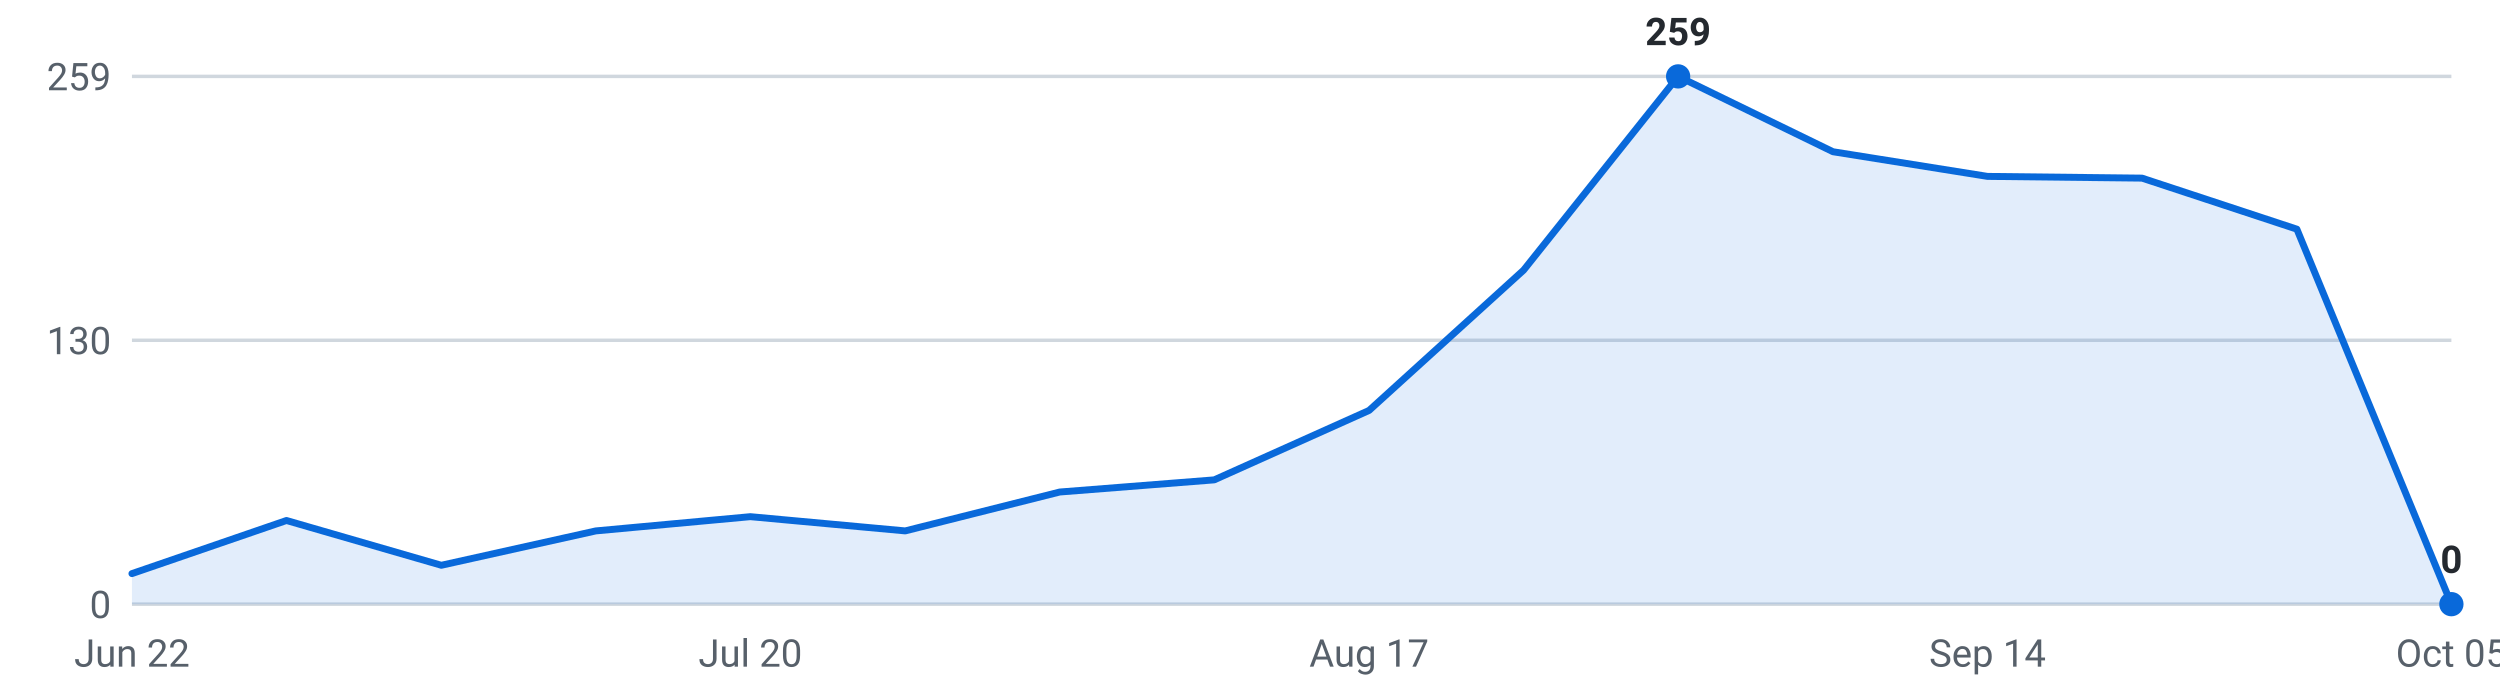
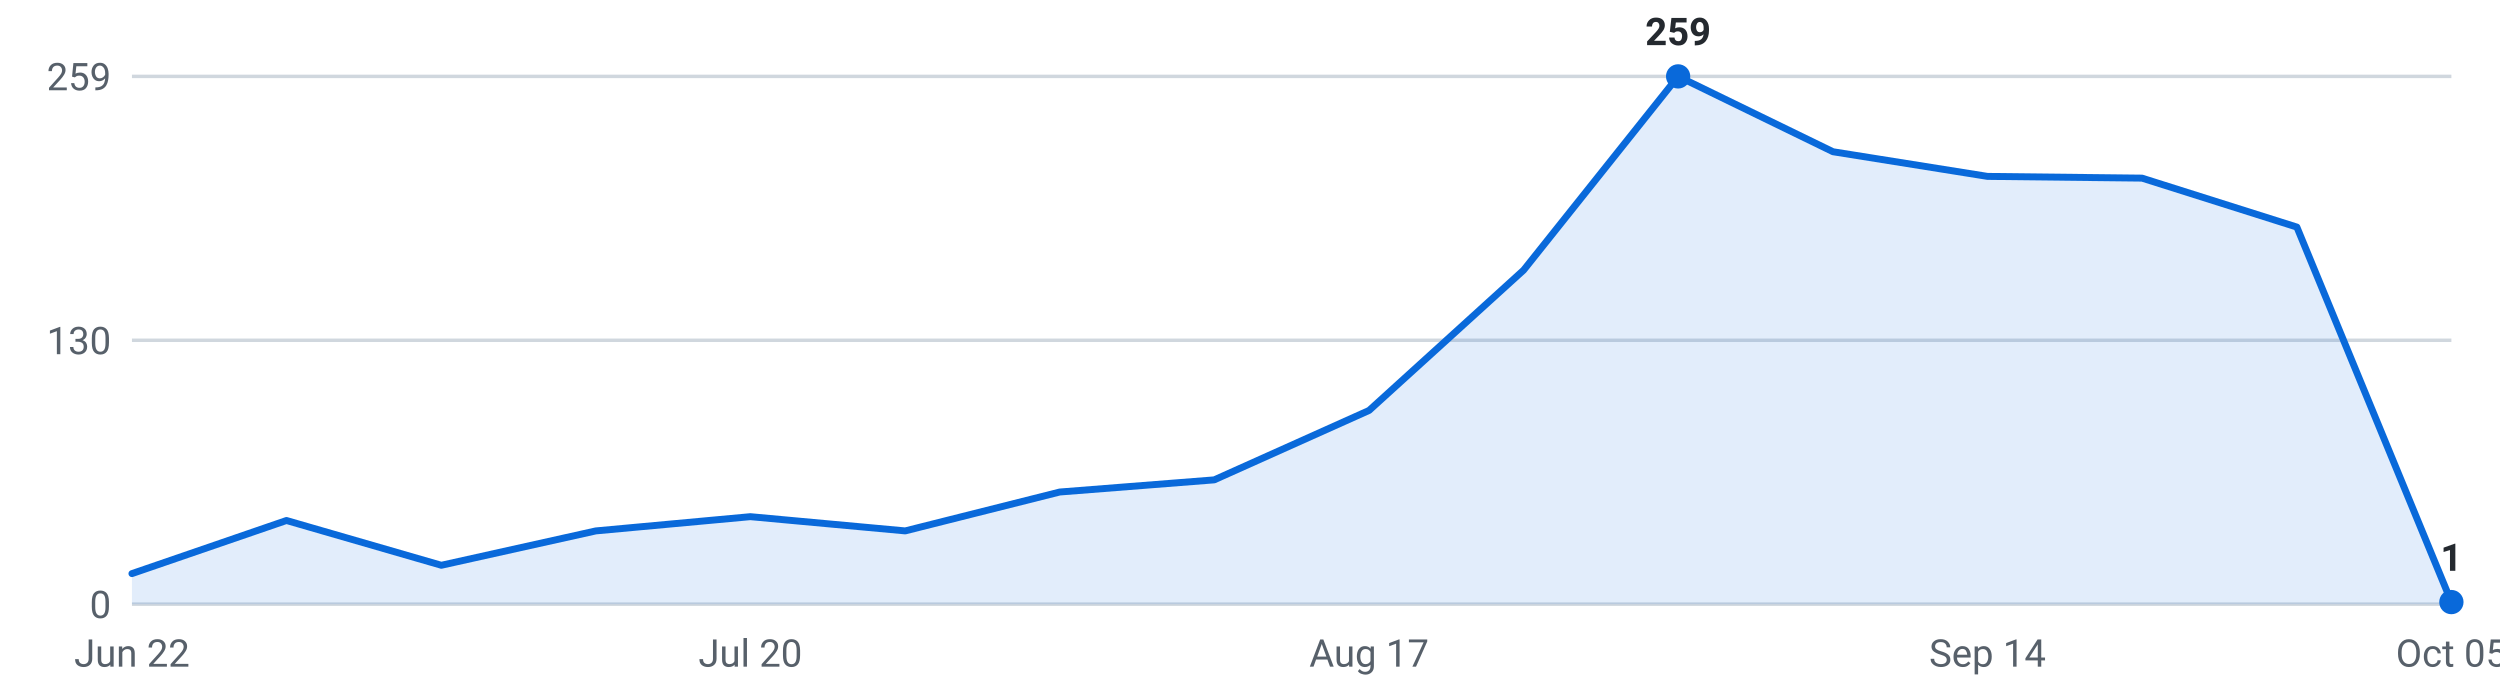
<svg xmlns="http://www.w3.org/2000/svg" viewBox="0 0 720 200" width="720" height="200" role="img" aria-label="Internships posted per week, last 16 weeks">
  <g font-family="-apple-system,Segoe UI,Roboto,sans-serif" font-size="11">
    <line x1="38" y1="174.0" x2="706" y2="174.0" stroke="#d0d7de" stroke-width="1" />
    <text x="32" y="178.0" text-anchor="end" fill="#57606a">0</text>
    <line x1="38" y1="98.0" x2="706" y2="98.0" stroke="#d0d7de" stroke-width="1" />
    <text x="32" y="102.0" text-anchor="end" fill="#57606a">130</text>
    <line x1="38" y1="22.0" x2="706" y2="22.0" stroke="#d0d7de" stroke-width="1" />
    <text x="32" y="26.0" text-anchor="end" fill="#57606a">259</text>
-     <path d="M38.0,174 L38.0,165.2 L82.5,149.9 L127.1,162.8 L171.6,152.9 L216.1,148.8 L260.7,152.9 L305.2,141.7 L349.7,138.2 L394.3,118.2 L438.8,77.8 L483.3,22.0 L527.9,43.7 L572.4,50.8 L616.9,51.3 L661.5,66.0 L706.0,174.0 L706.0,174 Z" fill="#0969da" fill-opacity="0.12" />
-     <polyline points="38.0,165.2 82.5,149.9 127.1,162.8 171.6,152.9 216.1,148.8 260.7,152.9 305.2,141.7 349.7,138.2 394.3,118.2 438.8,77.8 483.3,22.0 527.9,43.7 572.4,50.8 616.9,51.3 661.5,66.0 706.0,174.0" fill="none" stroke="#0969da" stroke-width="2" stroke-linejoin="round" stroke-linecap="round" />
+     <path d="M38.0,174 L38.0,165.2 L82.5,149.9 L127.1,162.8 L171.6,152.9 L216.1,148.8 L260.7,152.9 L305.2,141.7 L349.7,138.2 L394.3,118.2 L438.8,77.8 L483.3,22.0 L527.9,43.7 L572.4,50.8 L616.9,51.3 L661.5,65.4 L706.0,173.4 L706.0,174 Z" fill="#0969da" fill-opacity="0.12" />
+     <polyline points="38.0,165.2 82.5,149.9 127.1,162.8 171.6,152.9 216.1,148.8 260.7,152.9 305.2,141.7 349.7,138.2 394.3,118.2 438.8,77.8 483.3,22.0 527.9,43.7 572.4,50.8 616.9,51.3 661.5,65.4 706.0,173.4" fill="none" stroke="#0969da" stroke-width="2" stroke-linejoin="round" stroke-linecap="round" />
    <circle cx="483.3" cy="22.0" r="3.5" fill="#0969da" />
    <text x="483.3" y="13.0" text-anchor="middle" fill="#24292f" font-weight="600">259</text>
-     <circle cx="706.0" cy="174.0" r="3.5" fill="#0969da" />
-     <text x="706.0" y="165.0" text-anchor="middle" fill="#24292f" font-weight="600">0</text>
+     <circle cx="706.0" cy="173.4" r="3.5" fill="#0969da" />
+     <text x="706.0" y="164.4" text-anchor="middle" fill="#24292f" font-weight="600">1</text>
    <text x="38.0" y="192" text-anchor="middle" fill="#57606a">Jun 22</text>
    <text x="216.1" y="192" text-anchor="middle" fill="#57606a">Jul 20</text>
    <text x="394.3" y="192" text-anchor="middle" fill="#57606a">Aug 17</text>
    <text x="572.4" y="192" text-anchor="middle" fill="#57606a">Sep 14</text>
    <text x="706.0" y="192" text-anchor="middle" fill="#57606a">Oct 05</text>
  </g>
</svg>
